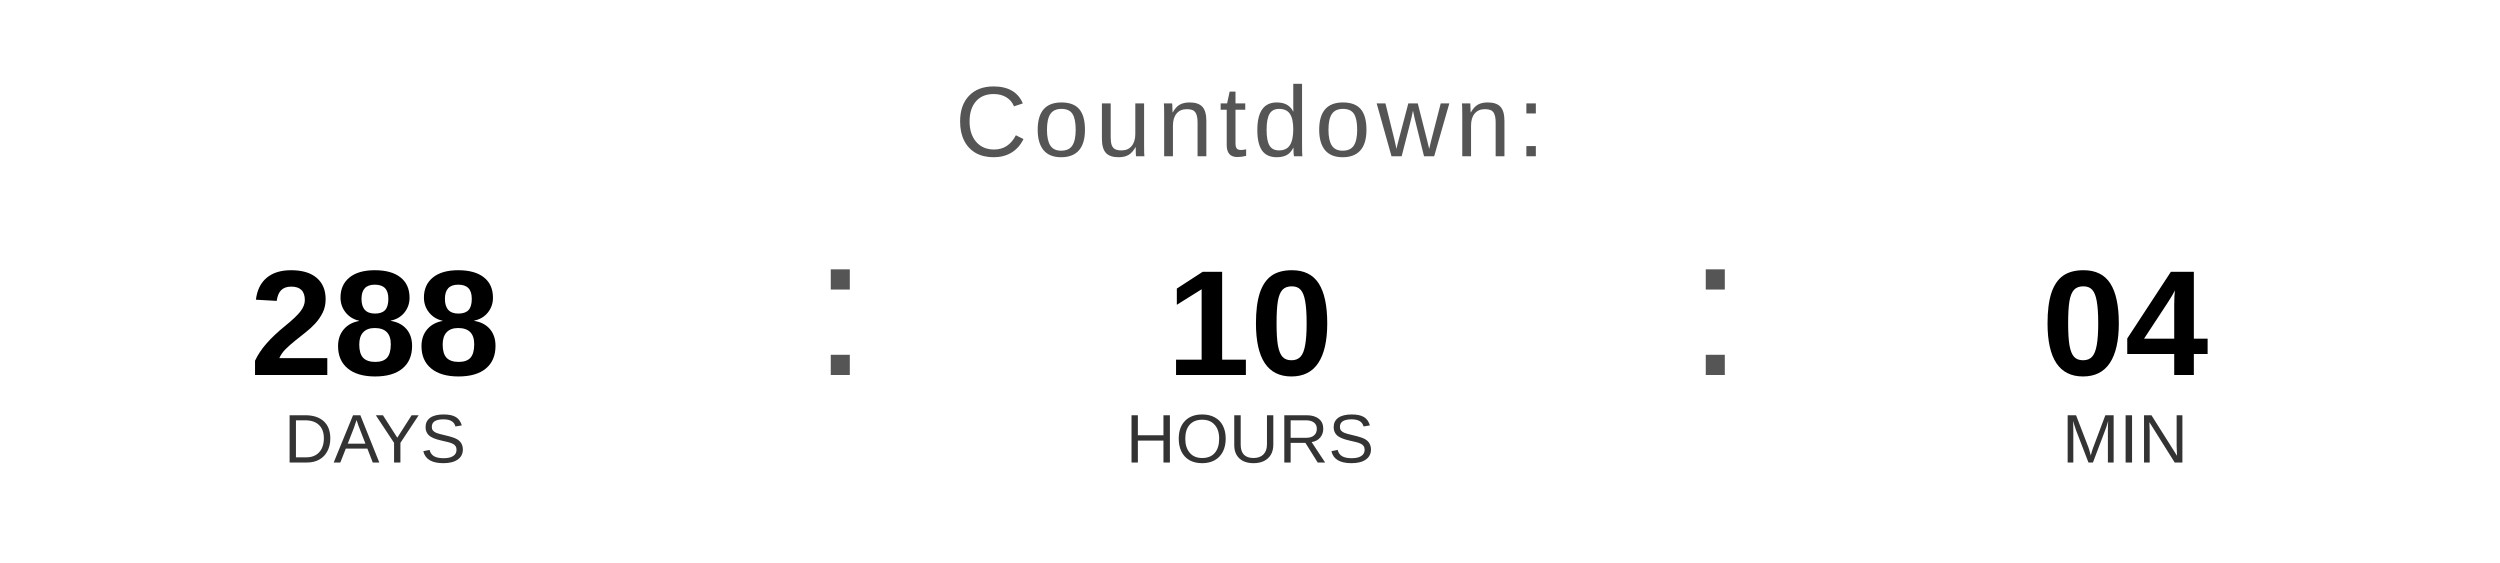
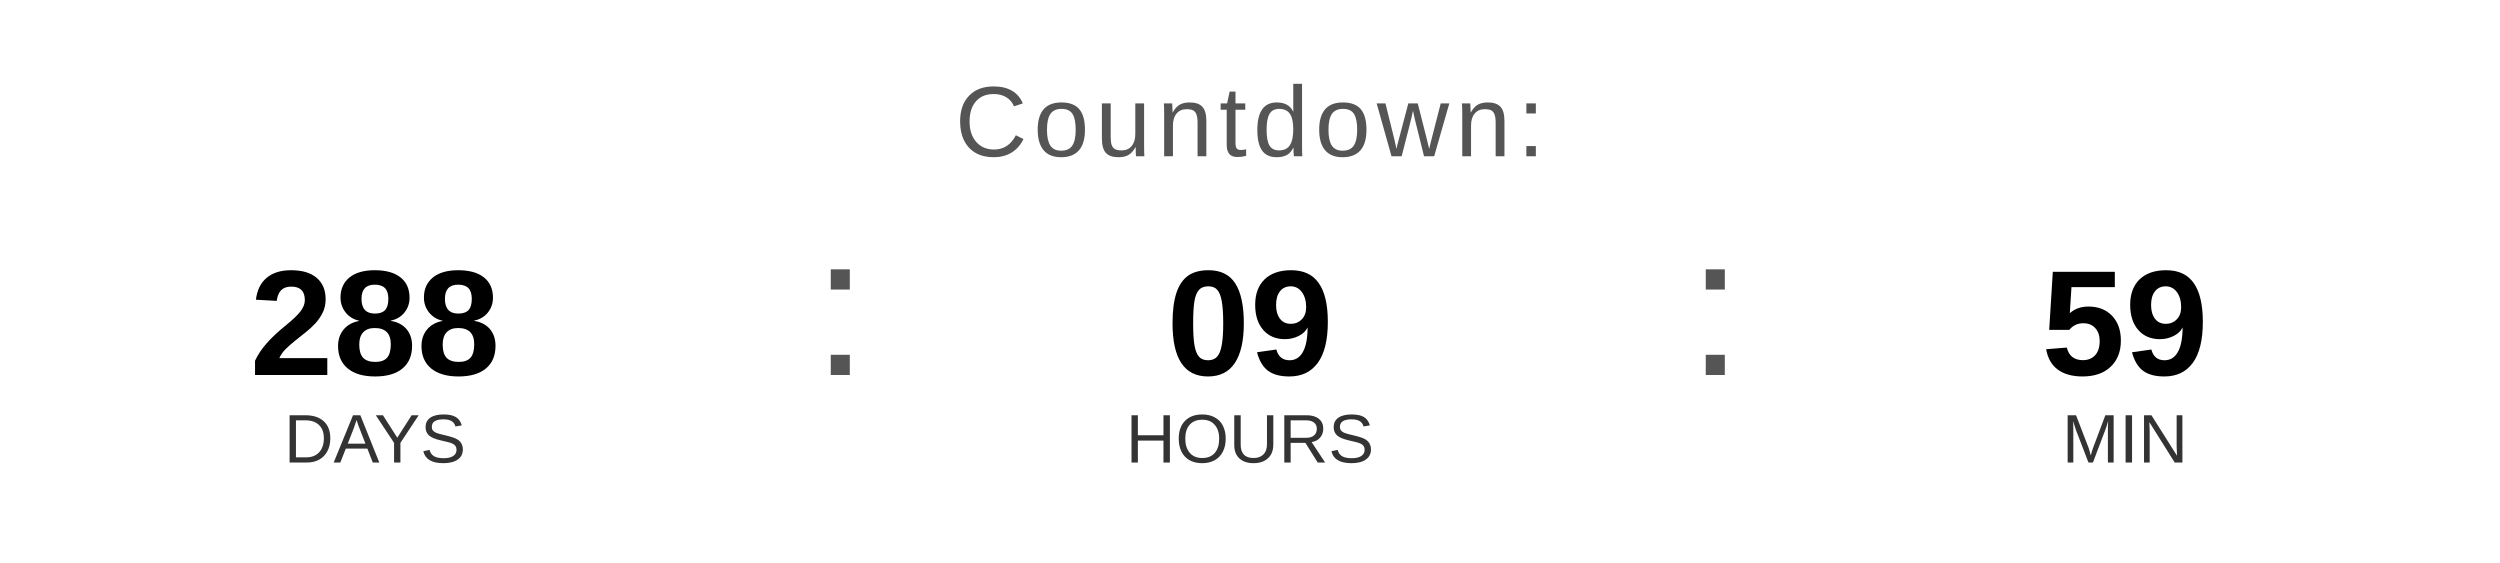
<svg xmlns="http://www.w3.org/2000/svg" width="400" height="90" viewBox="0 0 400 90">
  <text x="200" y="25" font-family="Arial, Helvetica, sans-serif" font-size="16" fill="#555555" text-anchor="middle" letter-spacing="1">
    Countdown:
  </text>
  <text x="60" y="60" font-family="Arial, Helvetica, sans-serif" font-size="24" font-weight="bold" fill="#000000" text-anchor="middle">288</text>
  <text x="60" y="74" font-family="Arial, Helvetica, sans-serif" font-size="11" fill="#333333" text-anchor="middle">DAYS</text>
  <text x="130" y="60" font-family="Arial, sans-serif" font-size="32" fill="#555555">:</text>
-   <text x="200" y="60" font-family="Arial, Helvetica, sans-serif" font-size="24" font-weight="bold" fill="#000000" text-anchor="middle">10</text>
+   <text x="200" y="60" font-family="Arial, Helvetica, sans-serif" font-size="24" font-weight="bold" fill="#000000" text-anchor="middle">09</text>
  <text x="200" y="74" font-family="Arial, Helvetica, sans-serif" font-size="11" fill="#333333" text-anchor="middle">HOURS</text>
  <text x="270" y="60" font-family="Arial, sans-serif" font-size="32" fill="#555555">:</text>
-   <text x="340" y="60" font-family="Arial, Helvetica, sans-serif" font-size="24" font-weight="bold" fill="#000000" text-anchor="middle">04</text>
+   <text x="340" y="60" font-family="Arial, Helvetica, sans-serif" font-size="24" font-weight="bold" fill="#000000" text-anchor="middle">59</text>
  <text x="340" y="74" font-family="Arial, Helvetica, sans-serif" font-size="11" fill="#333333" text-anchor="middle">MIN</text>
</svg>
